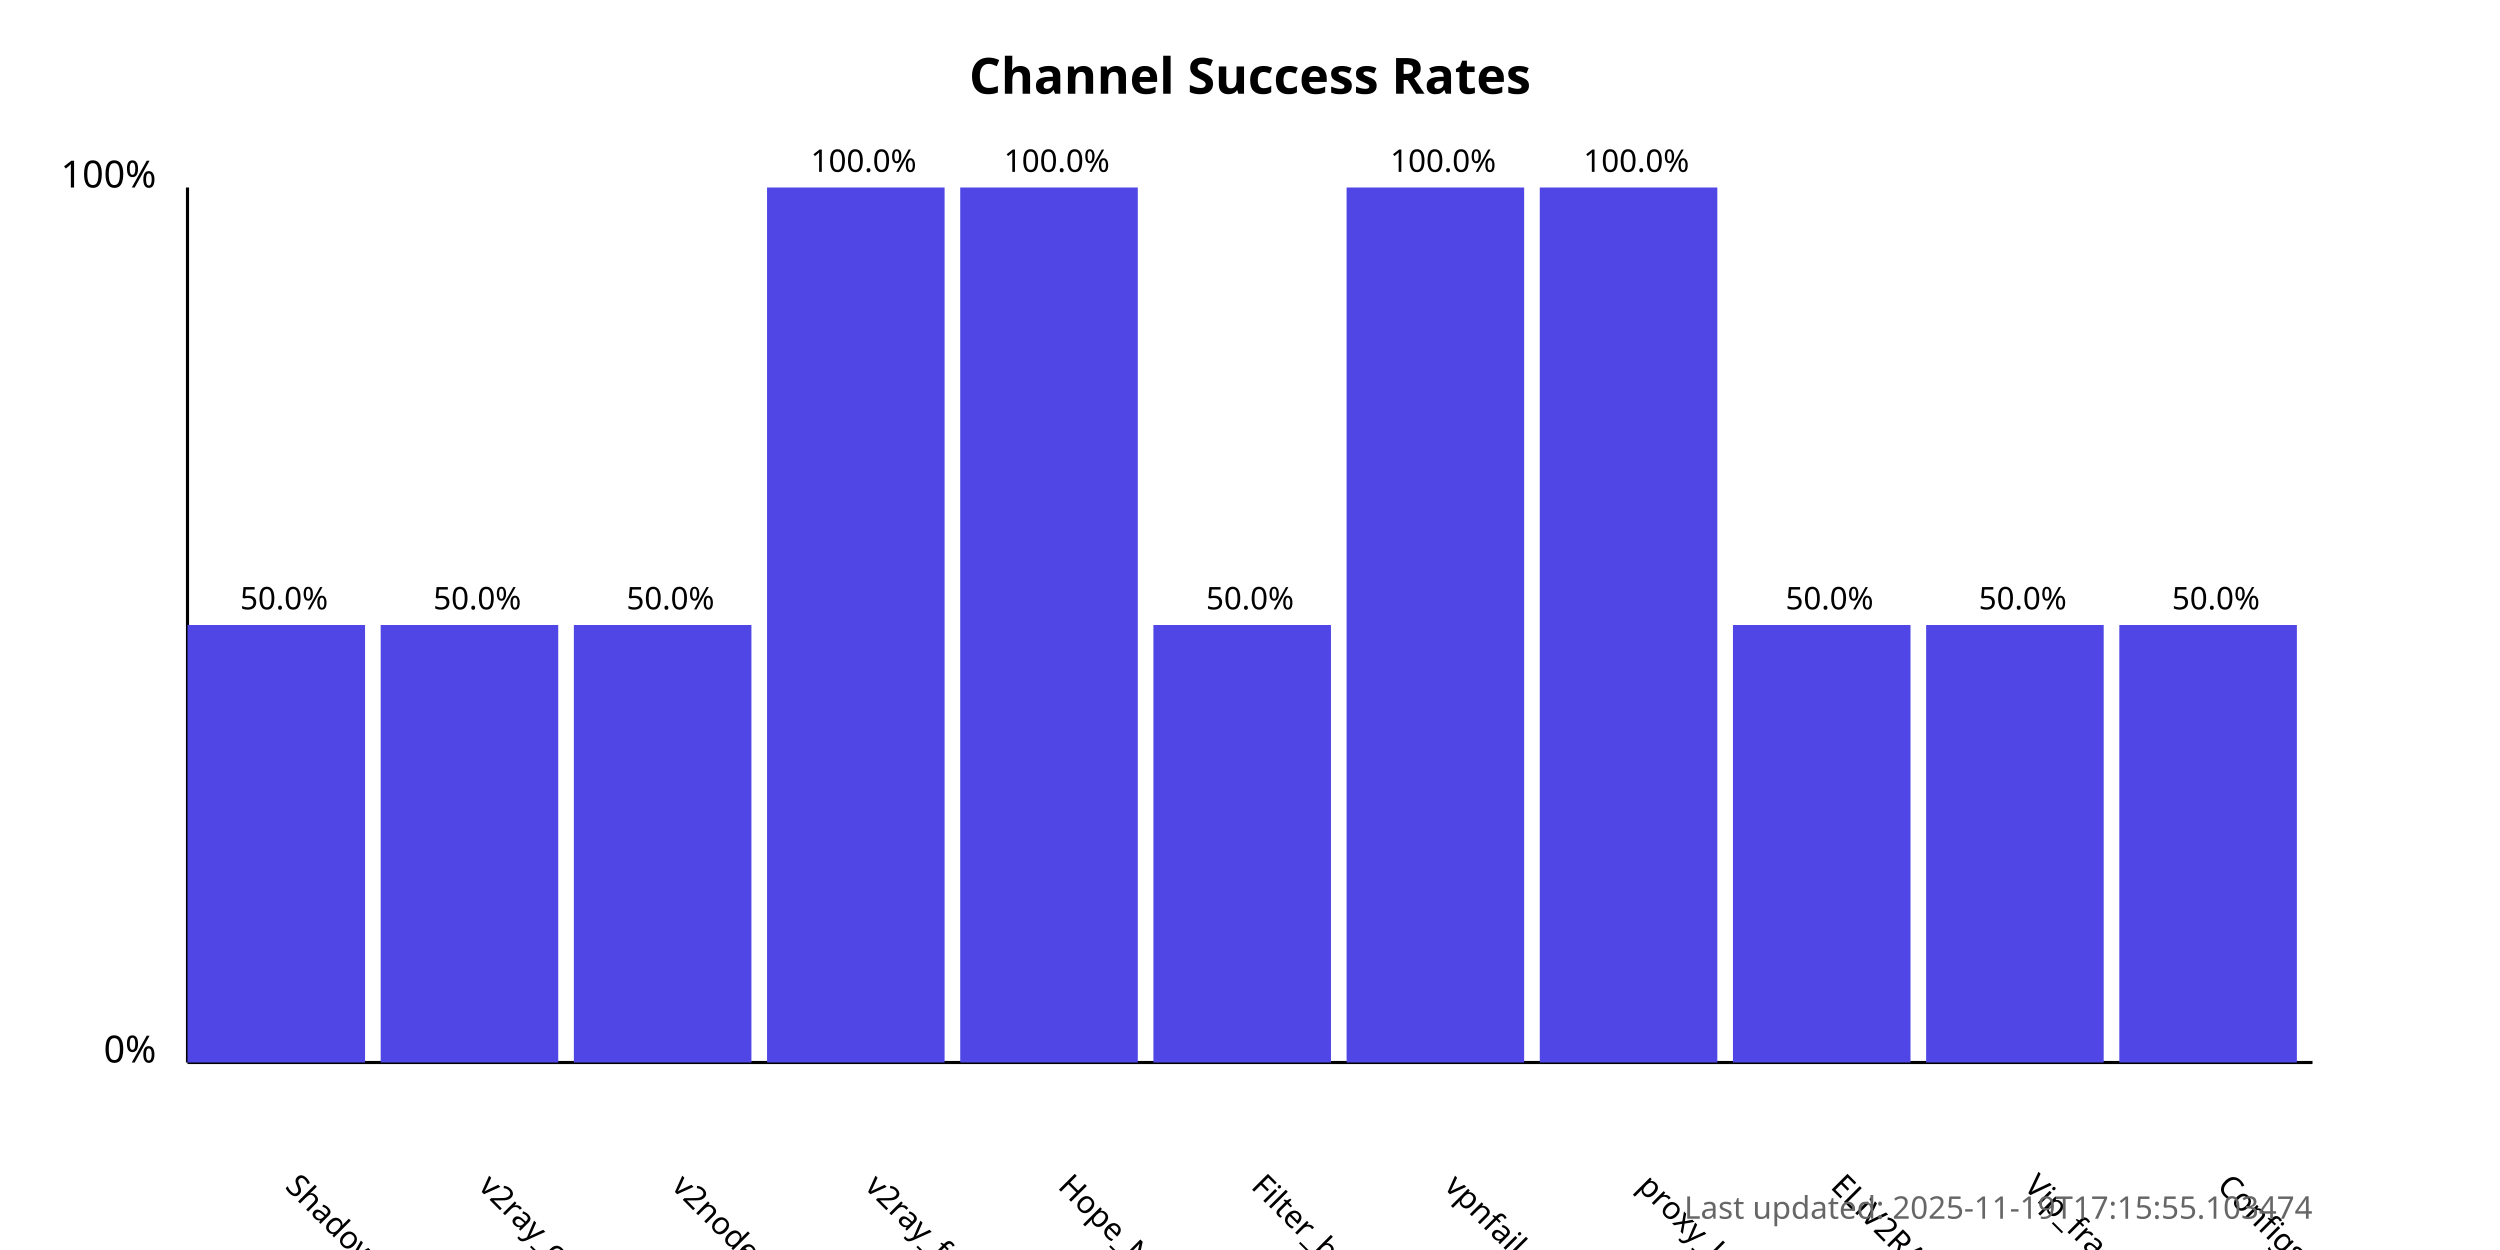
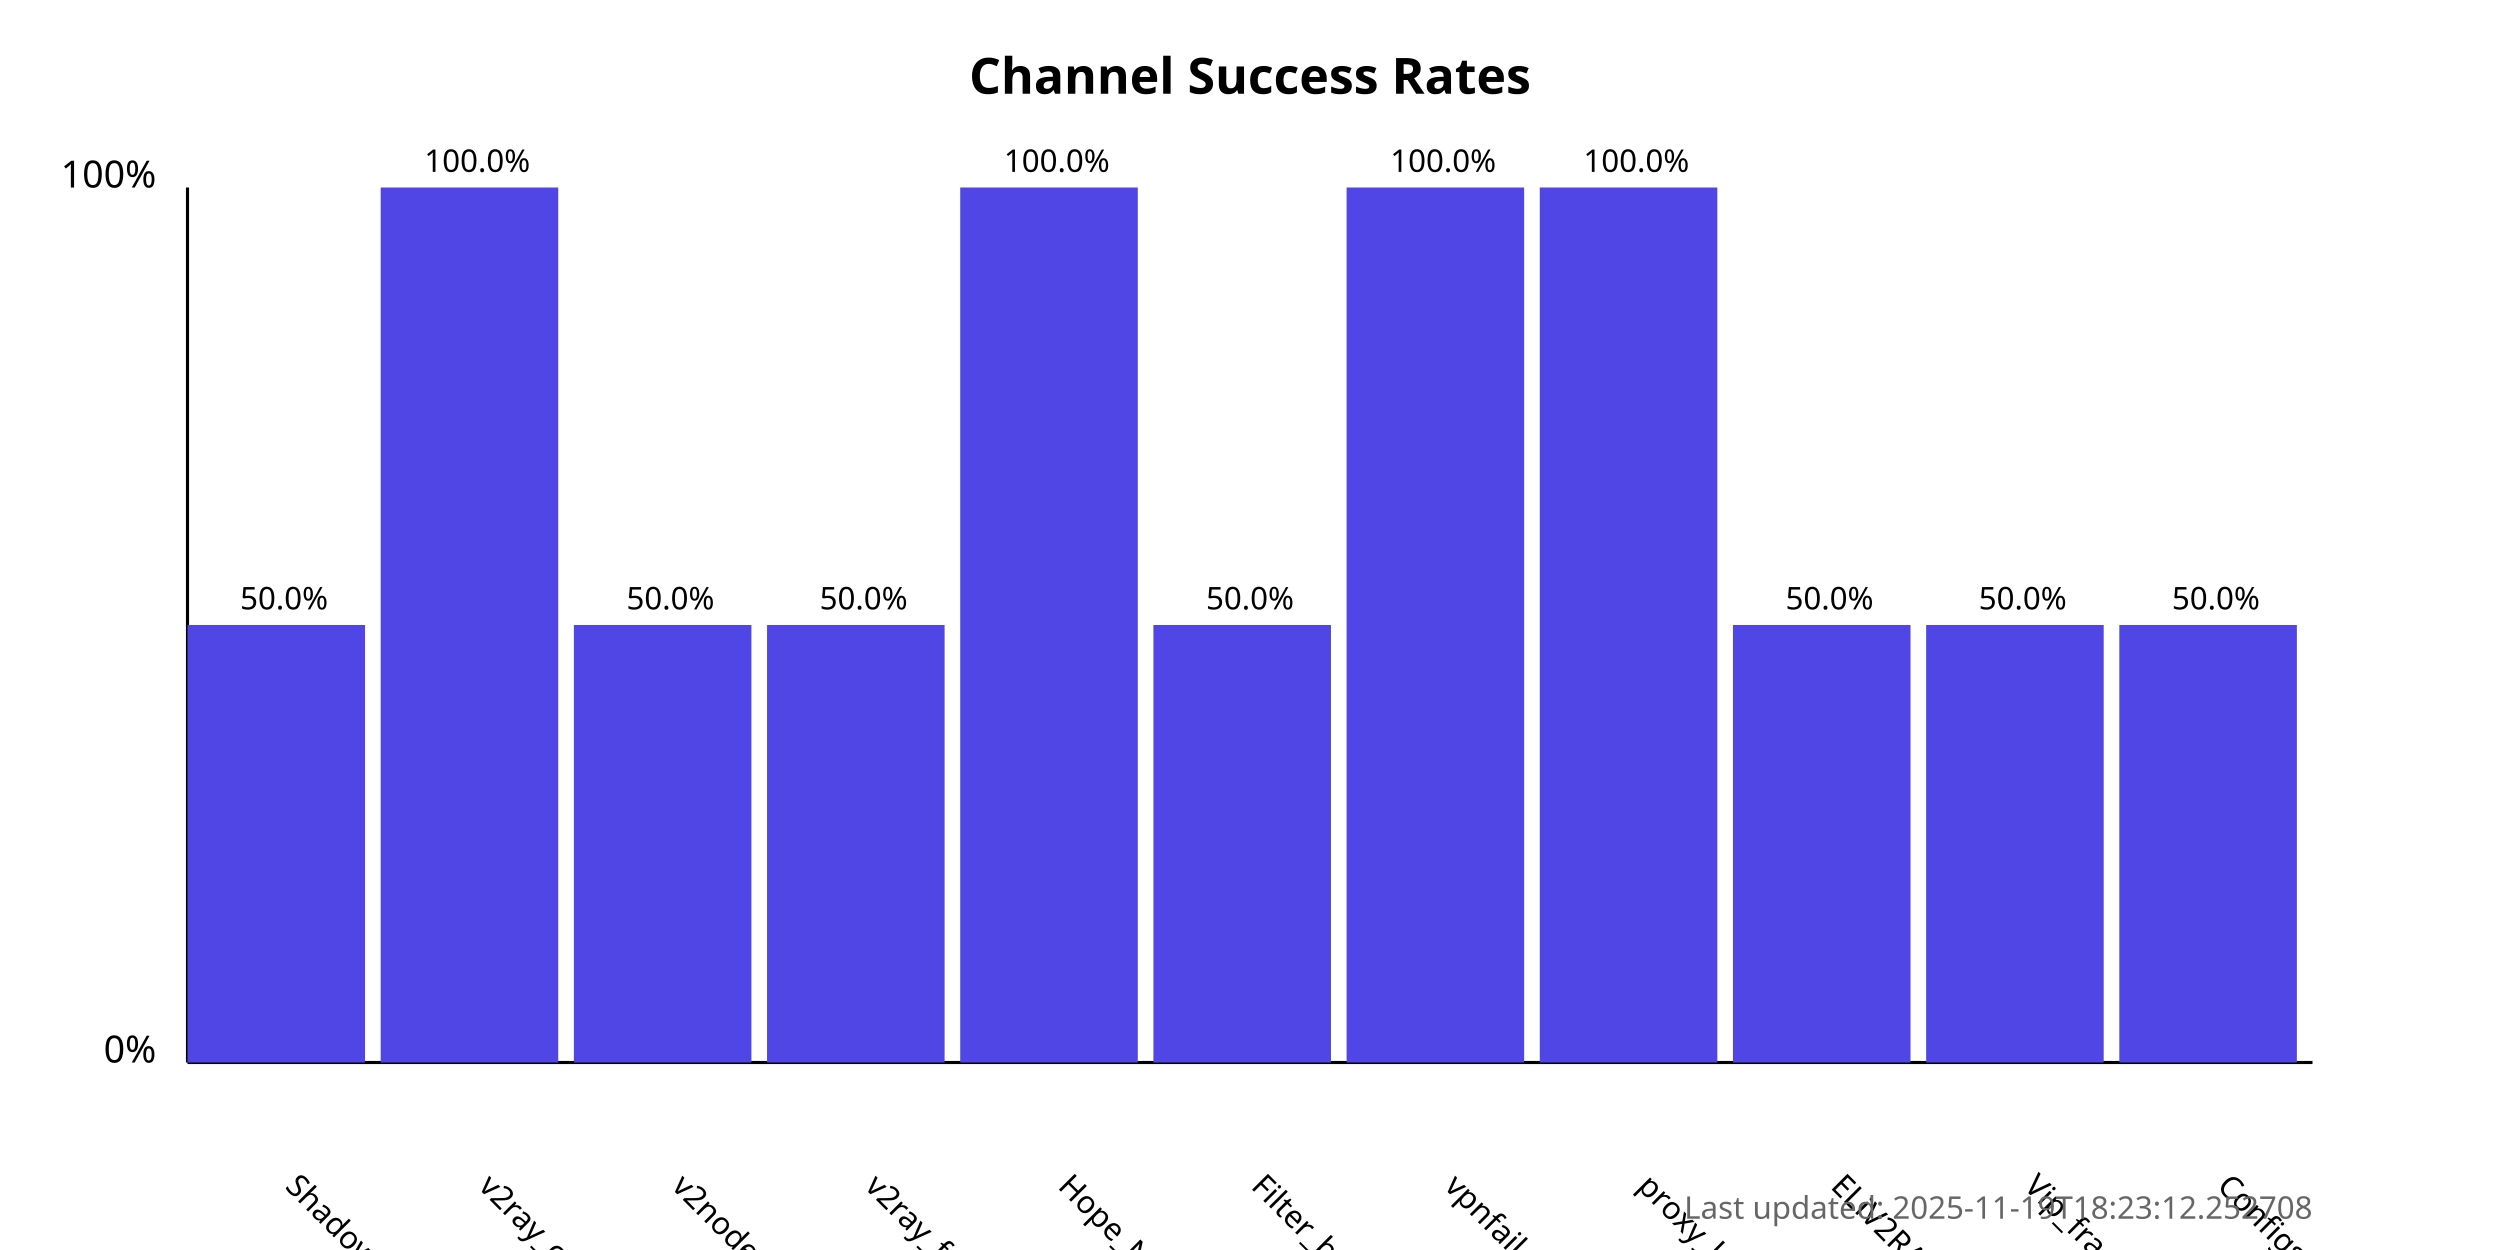
<svg xmlns="http://www.w3.org/2000/svg" width="800" height="400">
  <style>
            .chart-title { font: bold 16px sans-serif; }
            .axis-label { font: 12px sans-serif; }
            .tick-label { font: 10px sans-serif; }
            .bar { fill: #4f46e5; }
            .bar:hover { fill: #6366f1; }
            .timestamp { font: 10px sans-serif; fill: #666; }
        </style>
  <text x="400.0" y="30" text-anchor="middle" class="chart-title">
            Channel Success Rates
        </text>
  <line x1="60" y1="340" x2="60" y2="60" stroke="black" stroke-width="1" />
  <line x1="60" y1="340" x2="740" y2="340" stroke="black" stroke-width="1" />
  <text x="50" y="340" text-anchor="end" class="axis-label">0%</text>
  <text x="50" y="60" text-anchor="end" class="axis-label">100%</text>
  <g>
    <rect x="60" y="200.0" width="56.818" height="140.0" class="bar" />
    <text x="90.909" y="380" transform="rotate(45, 90.90909, 380)" text-anchor="start" class="tick-label">
                ShadowProxy66
            </text>
    <text x="90.909" y="195.0" text-anchor="middle" class="tick-label">
                50.0%
            </text>
  </g>
  <g>
-     <rect x="121.818" y="200.0" width="56.818" height="140.0" class="bar" />
+     <rect x="121.818" y="60.0" width="56.818" height="280.0" class="bar" />
    <text x="152.727" y="380" transform="rotate(45, 152.7273, 380)" text-anchor="start" class="tick-label">
                v2ray_configs_pool
            </text>
-     <text x="152.727" y="195.0" text-anchor="middle" class="tick-label">
-                 50.0%
+     <text x="152.727" y="55.0" text-anchor="middle" class="tick-label">
+                 100.0%
            </text>
  </g>
  <g>
    <rect x="183.636" y="200.0" width="56.818" height="140.0" class="bar" />
    <text x="214.545" y="380" transform="rotate(45, 214.5455, 380)" text-anchor="start" class="tick-label">
                v2nodes
            </text>
    <text x="214.545" y="195.0" text-anchor="middle" class="tick-label">
                50.0%
            </text>
  </g>
  <g>
-     <rect x="245.455" y="60.0" width="56.818" height="280.0" class="bar" />
+     <rect x="245.455" y="200.0" width="56.818" height="140.0" class="bar" />
    <text x="276.364" y="380" transform="rotate(45, 276.3636, 380)" text-anchor="start" class="tick-label">
                v2ray_free_conf
            </text>
-     <text x="276.364" y="55.0" text-anchor="middle" class="tick-label">
-                 100.0%
+     <text x="276.364" y="195.0" text-anchor="middle" class="tick-label">
+                 50.0%
            </text>
  </g>
  <g>
    <rect x="307.273" y="60.0" width="56.818" height="280.0" class="bar" />
    <text x="338.182" y="380" transform="rotate(45, 338.1818, 380)" text-anchor="start" class="tick-label">
                Hope_Net
            </text>
    <text x="338.182" y="55.0" text-anchor="middle" class="tick-label">
                100.0%
            </text>
  </g>
  <g>
    <rect x="369.091" y="200.0" width="56.818" height="140.0" class="bar" />
    <text x="400.0" y="380" transform="rotate(45, 400.0, 380)" text-anchor="start" class="tick-label">
                Filter_breaker
            </text>
    <text x="400.0" y="195.0" text-anchor="middle" class="tick-label">
                50.0%
            </text>
  </g>
  <g>
    <rect x="430.909" y="60.0" width="56.818" height="280.0" class="bar" />
    <text x="461.818" y="380" transform="rotate(45, 461.8182, 380)" text-anchor="start" class="tick-label">
                vpnfail_vless
            </text>
    <text x="461.818" y="55.0" text-anchor="middle" class="tick-label">
                100.0%
            </text>
  </g>
  <g>
    <rect x="492.727" y="60.0" width="56.818" height="280.0" class="bar" />
    <text x="523.636" y="380" transform="rotate(45, 523.6364, 380)" text-anchor="start" class="tick-label">
                proxy_kafee
            </text>
    <text x="523.636" y="55.0" text-anchor="middle" class="tick-label">
                100.0%
            </text>
  </g>
  <g>
    <rect x="554.545" y="200.0" width="56.818" height="140.0" class="bar" />
    <text x="585.455" y="380" transform="rotate(45, 585.4545, 380)" text-anchor="start" class="tick-label">
                ELiV2RAY
            </text>
    <text x="585.455" y="195.0" text-anchor="middle" class="tick-label">
                50.0%
            </text>
  </g>
  <g>
    <rect x="616.364" y="200.0" width="56.818" height="140.0" class="bar" />
    <text x="647.273" y="380" transform="rotate(45, 647.2727, 380)" text-anchor="start" class="tick-label">
                Vip_fragment_v2ray
            </text>
    <text x="647.273" y="195.0" text-anchor="middle" class="tick-label">
                50.0%
            </text>
  </g>
  <g>
    <rect x="678.182" y="200.0" width="56.818" height="140.0" class="bar" />
    <text x="709.091" y="380" transform="rotate(45, 709.0909, 380)" text-anchor="start" class="tick-label">
                ConfigsHubPlus
            </text>
    <text x="709.091" y="195.0" text-anchor="middle" class="tick-label">
                50.0%
            </text>
  </g>
  <text x="740" y="390" text-anchor="end" class="timestamp">
-             Last updated: 2025-11-19T17:15:55.103474
+             Last updated: 2025-11-19T18:23:12.252708
        </text>
</svg>
